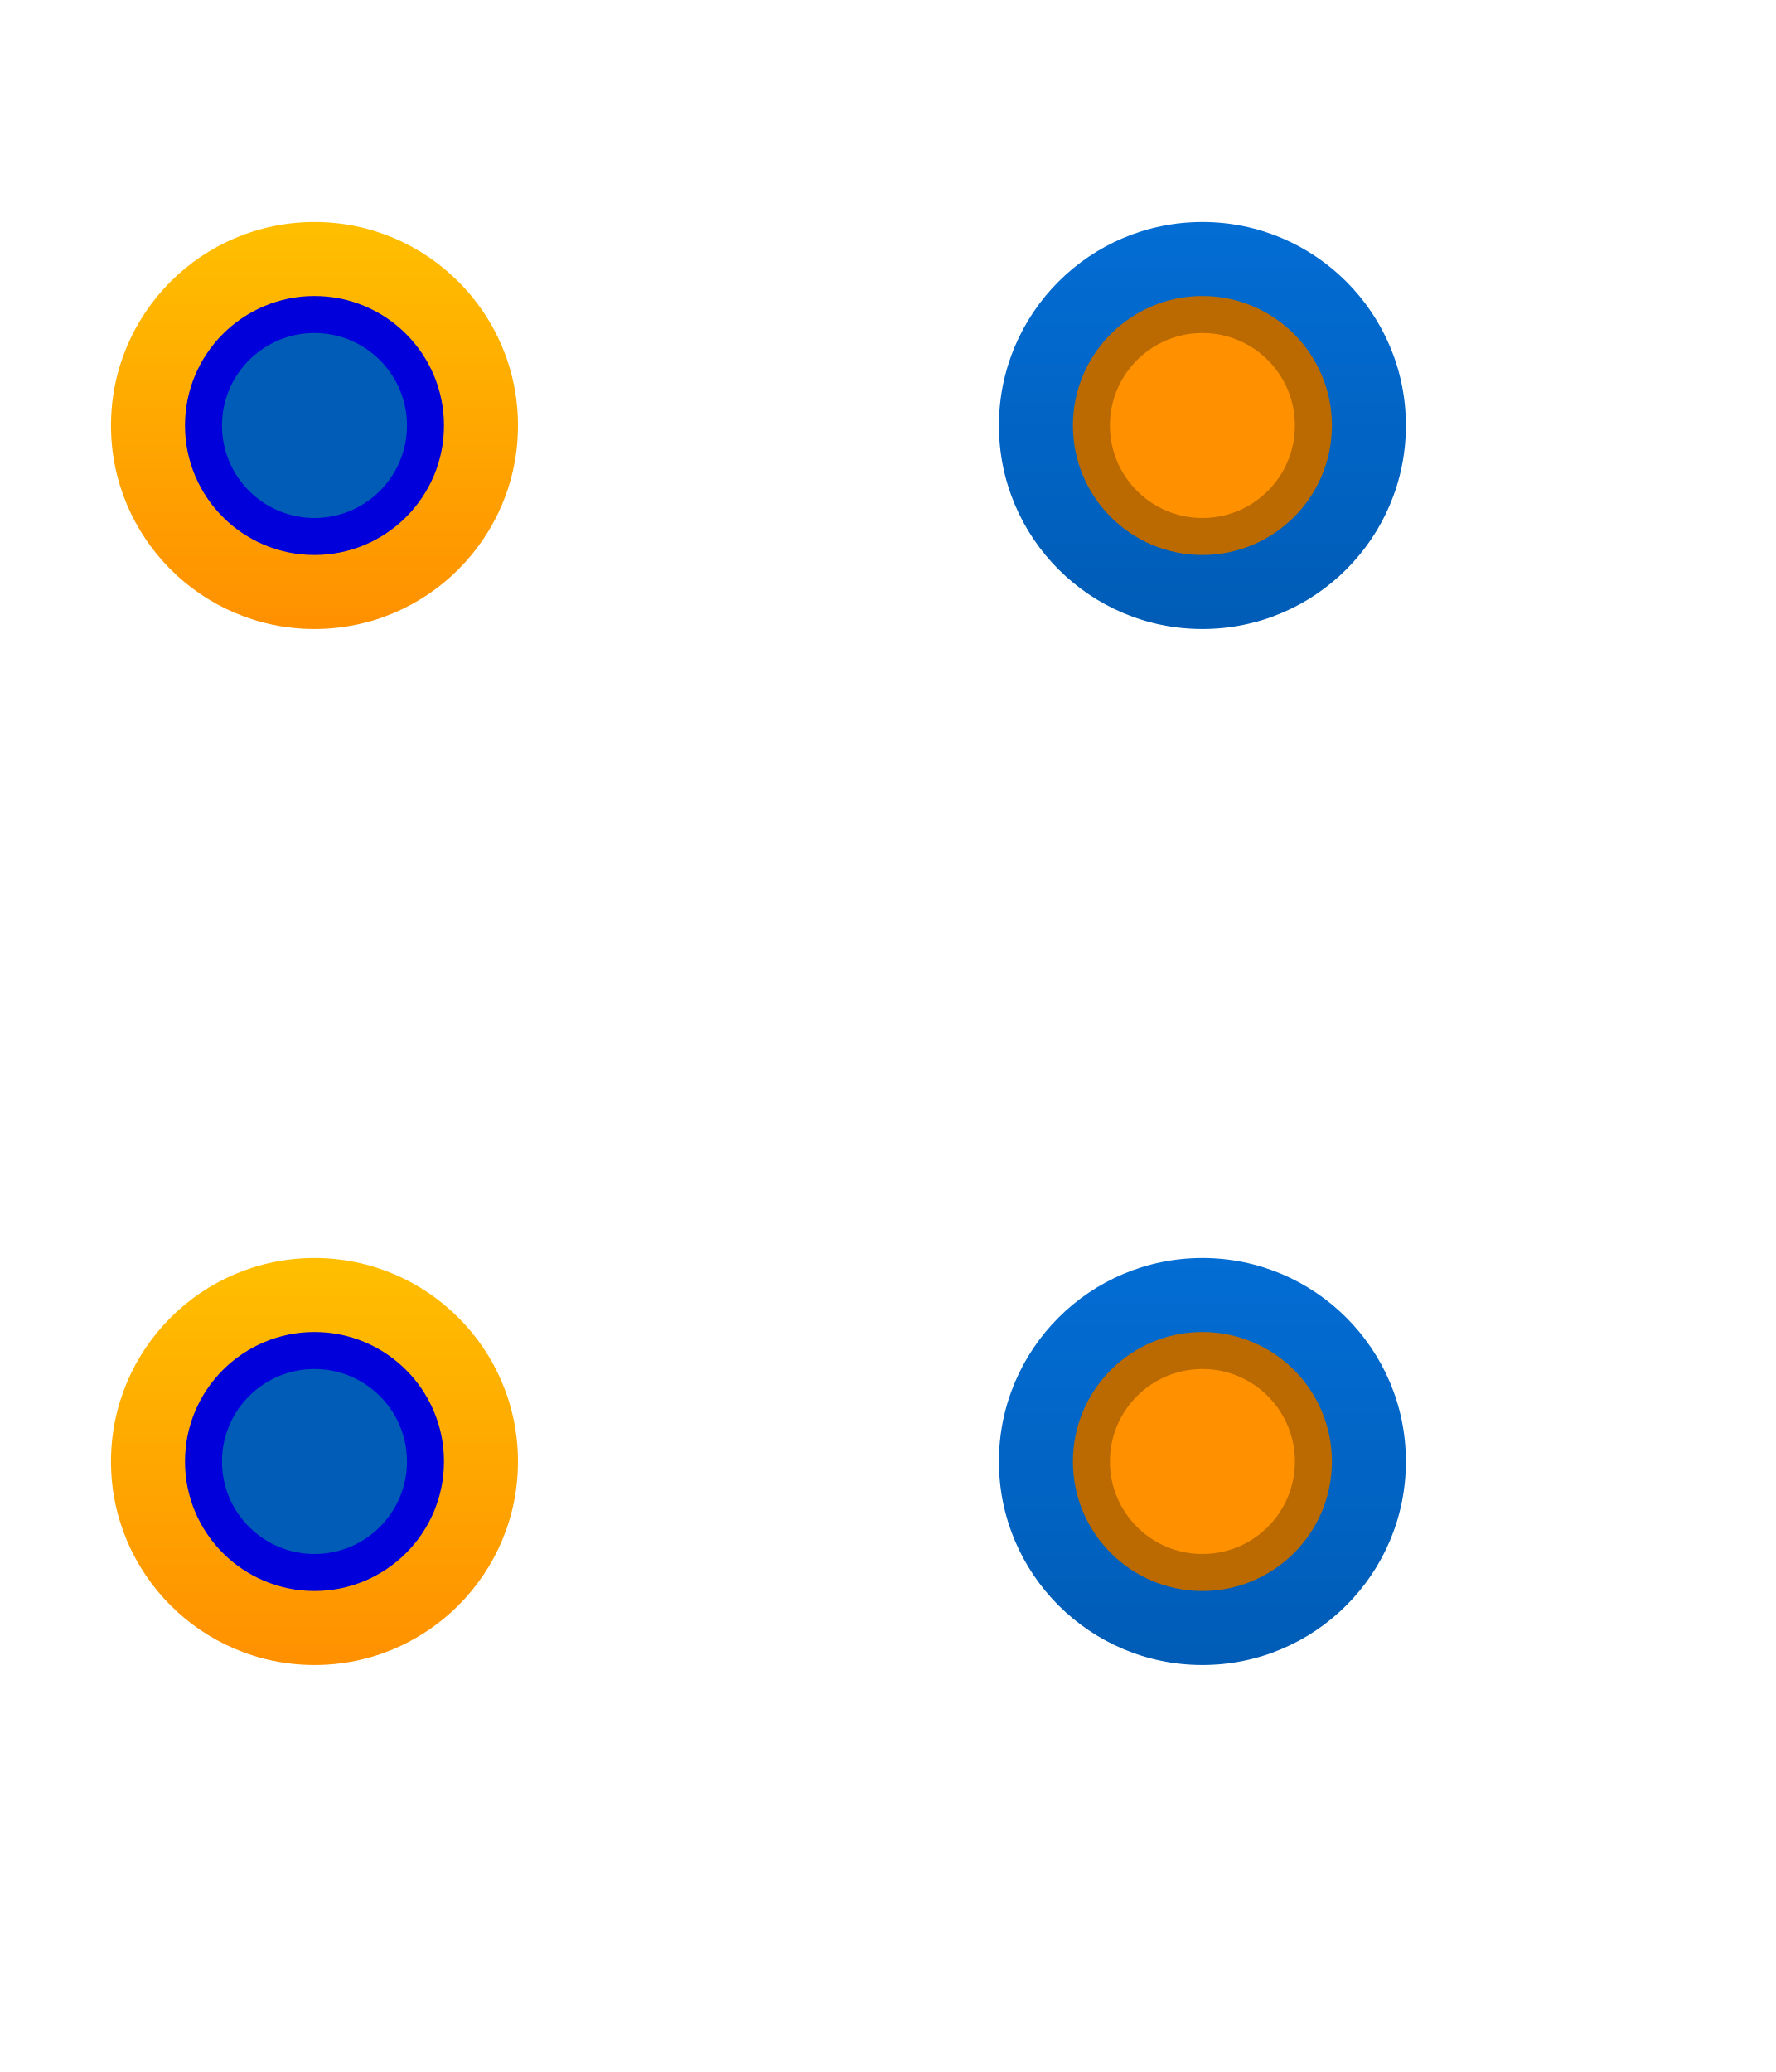
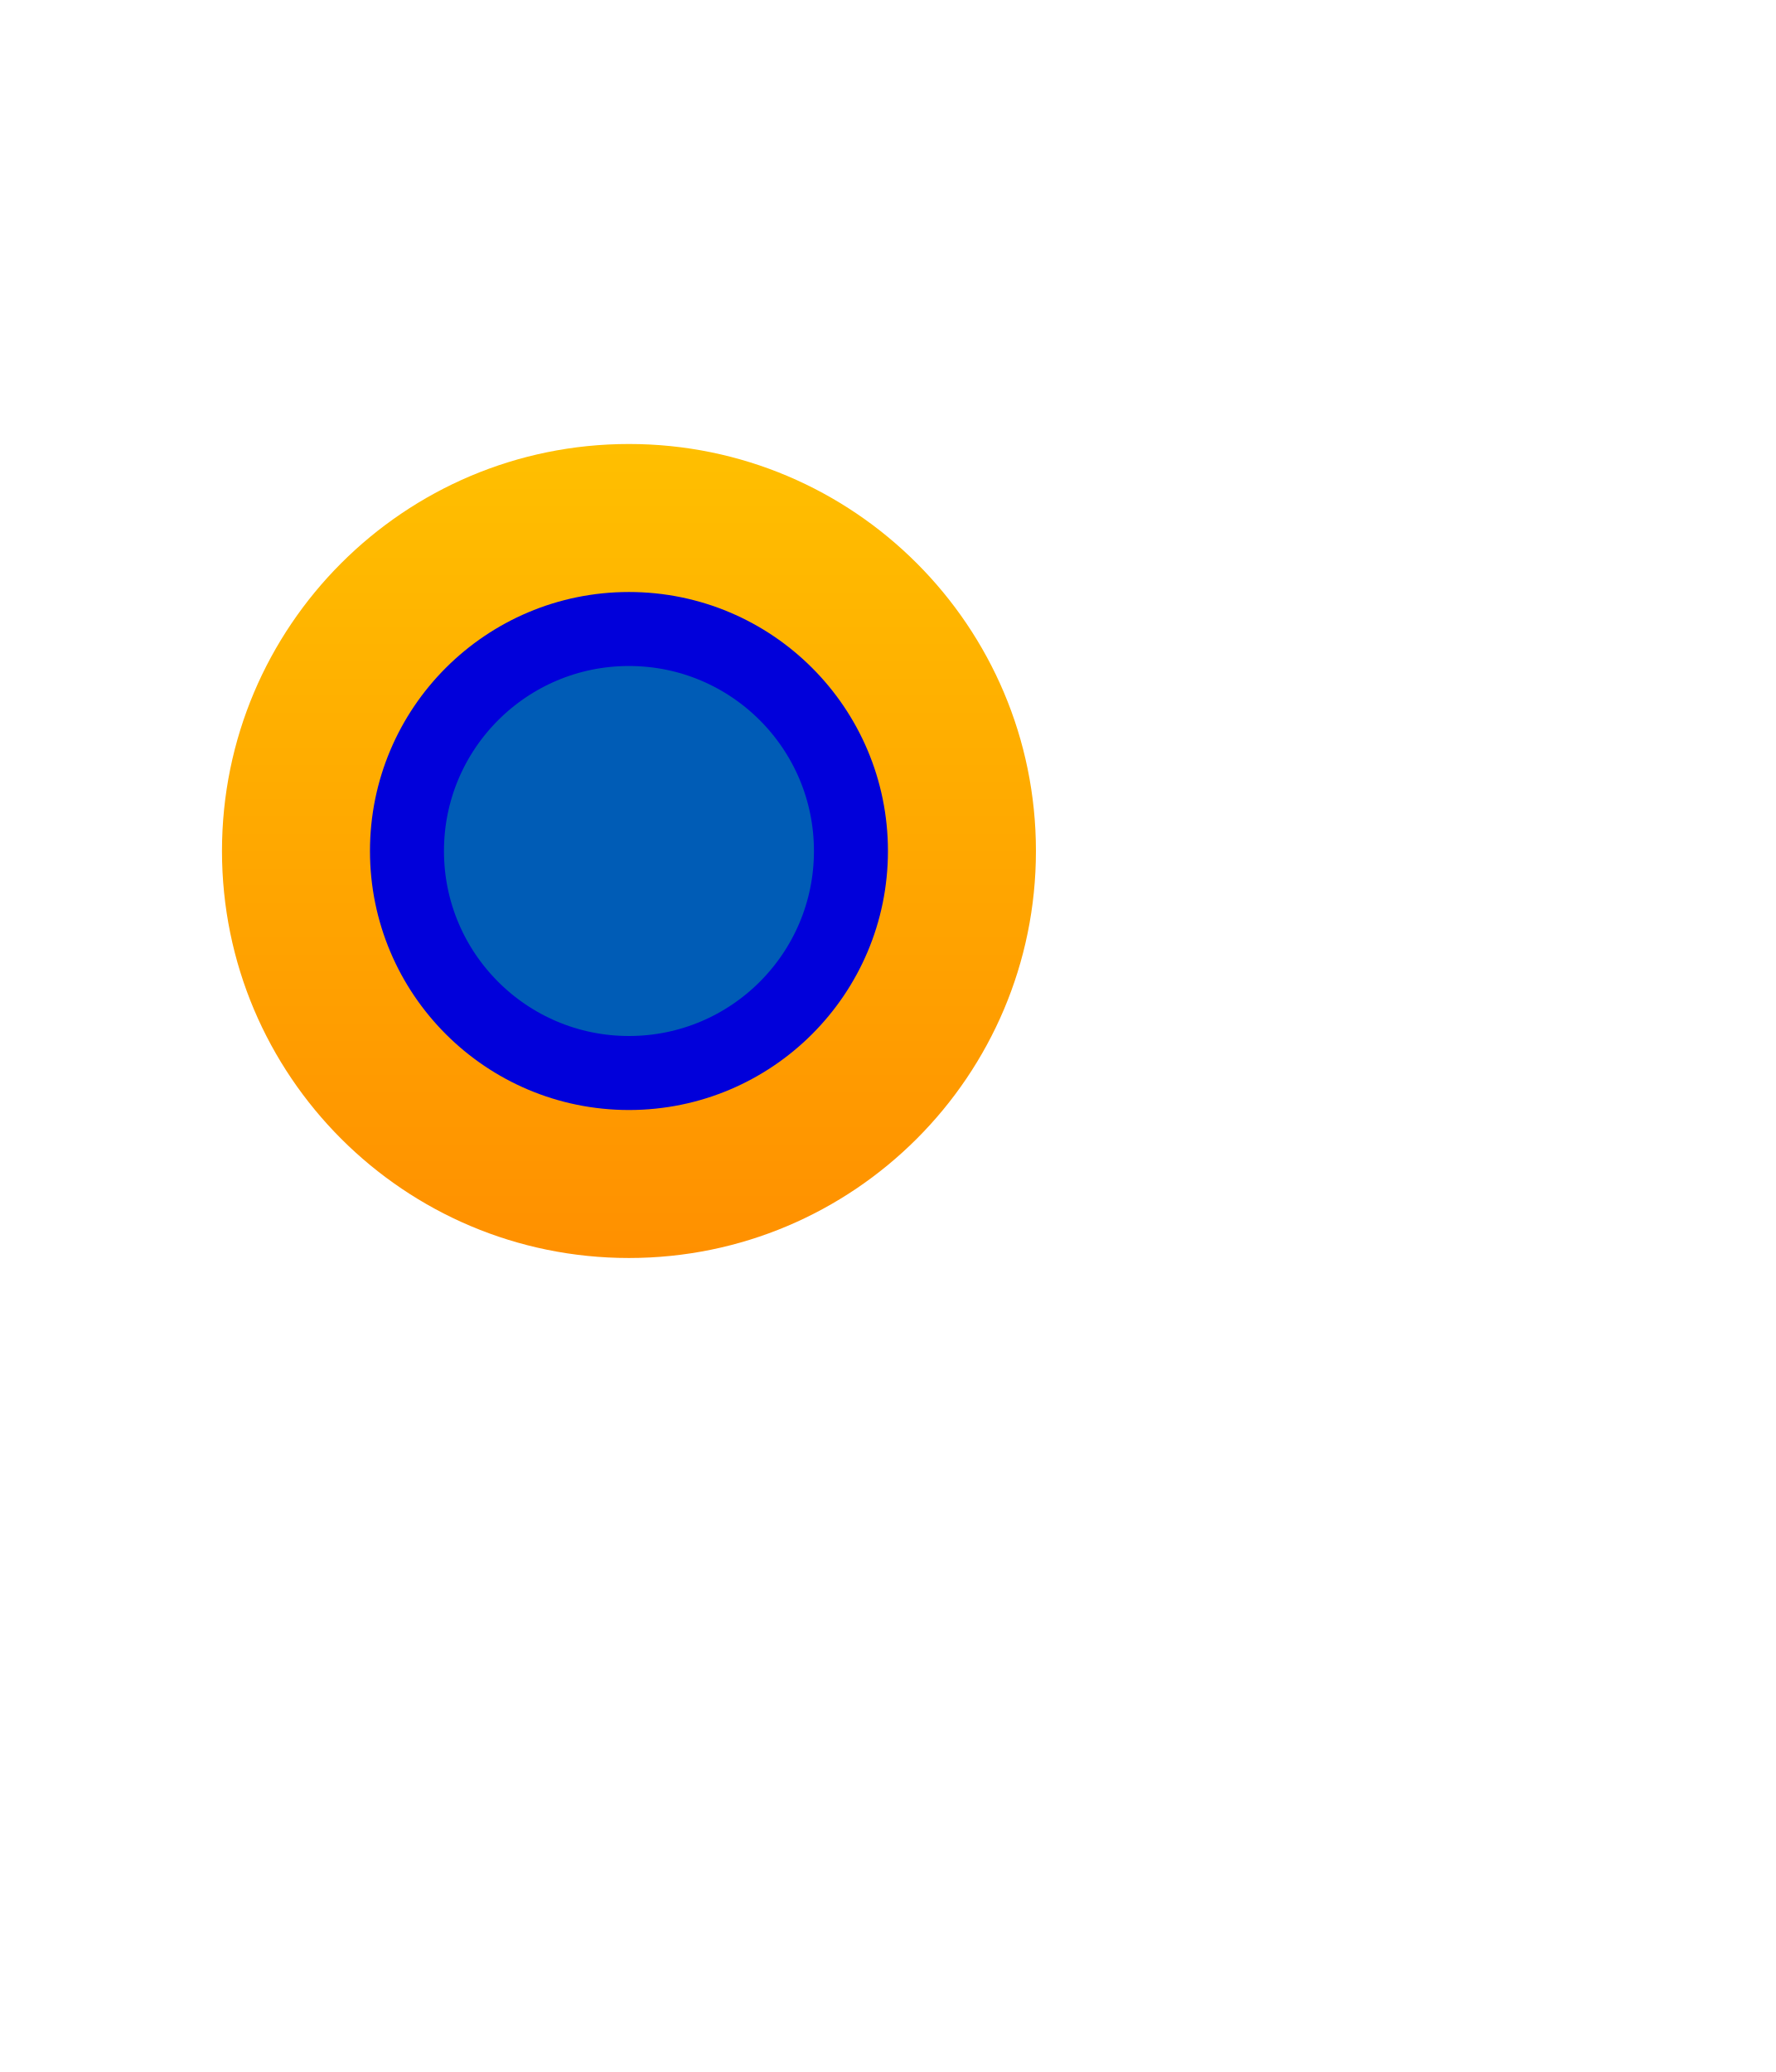
- <svg xmlns="http://www.w3.org/2000/svg" width="48px" height="56px" viewBox="0 0 48 56" version="1.1">
+ <svg xmlns="http://www.w3.org/2000/svg" width="24px" height="28px" viewBox="0 0 24 28" version="1.1">
  <defs>
    <linearGradient x1="50%" y1="0%" x2="50%" y2="100%" id="linearGradient-1">
      <stop stop-color="#FFBF00" offset="0%" />
      <stop stop-color="#FF9000" offset="100%" />
    </linearGradient>
-     <linearGradient x1="50%" y1="0%" x2="50%" y2="100%" id="linearGradient-2">
-       <stop stop-color="#036DD4" offset="0%" />
-       <stop stop-color="#005CB6" offset="100%" />
-     </linearGradient>
  </defs>
  <g id="bmpTS00157" stroke="none" stroke-width="1" fill="none" fill-rule="evenodd">
    <circle id="Oval" fill="url(#linearGradient-1)" cx="8.5" cy="11.5" r="5.5" />
-     <circle id="Oval" fill="url(#linearGradient-1)" cx="8.5" cy="39.5" r="5.5" />
-     <circle id="Oval" fill="url(#linearGradient-2)" cx="32.5" cy="11.5" r="5.5" />
-     <circle id="Oval" fill="url(#linearGradient-2)" cx="32.5" cy="39.5" r="5.5" />
    <circle id="Oval" stroke="#0100DA" fill="#005CB6" cx="8.5" cy="11.5" r="3" />
-     <circle id="Oval" stroke="#BA6A00" fill="#FF9000" cx="32.5" cy="11.5" r="3" />
-     <circle id="Oval" stroke="#0100DA" fill="#005CB6" cx="8.5" cy="39.5" r="3" />
-     <circle id="Oval" stroke="#BA6A00" fill="#FF9000" cx="32.5" cy="39.5" r="3" />
  </g>
</svg>
